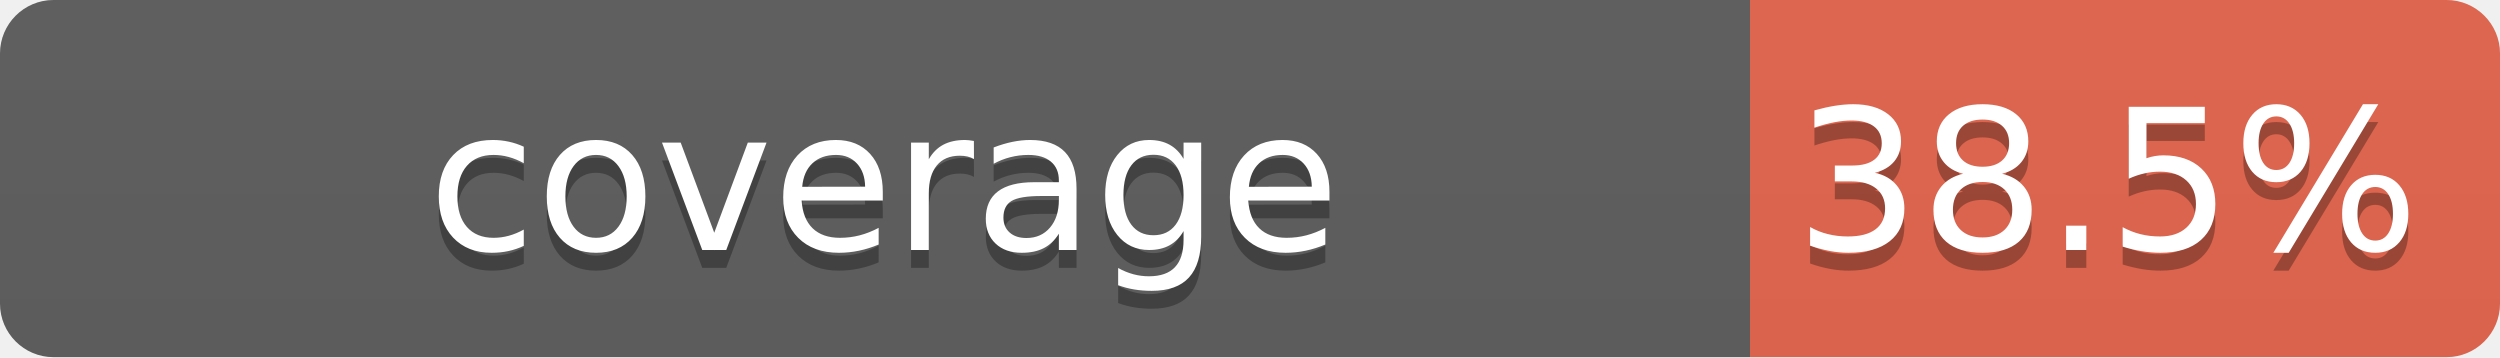
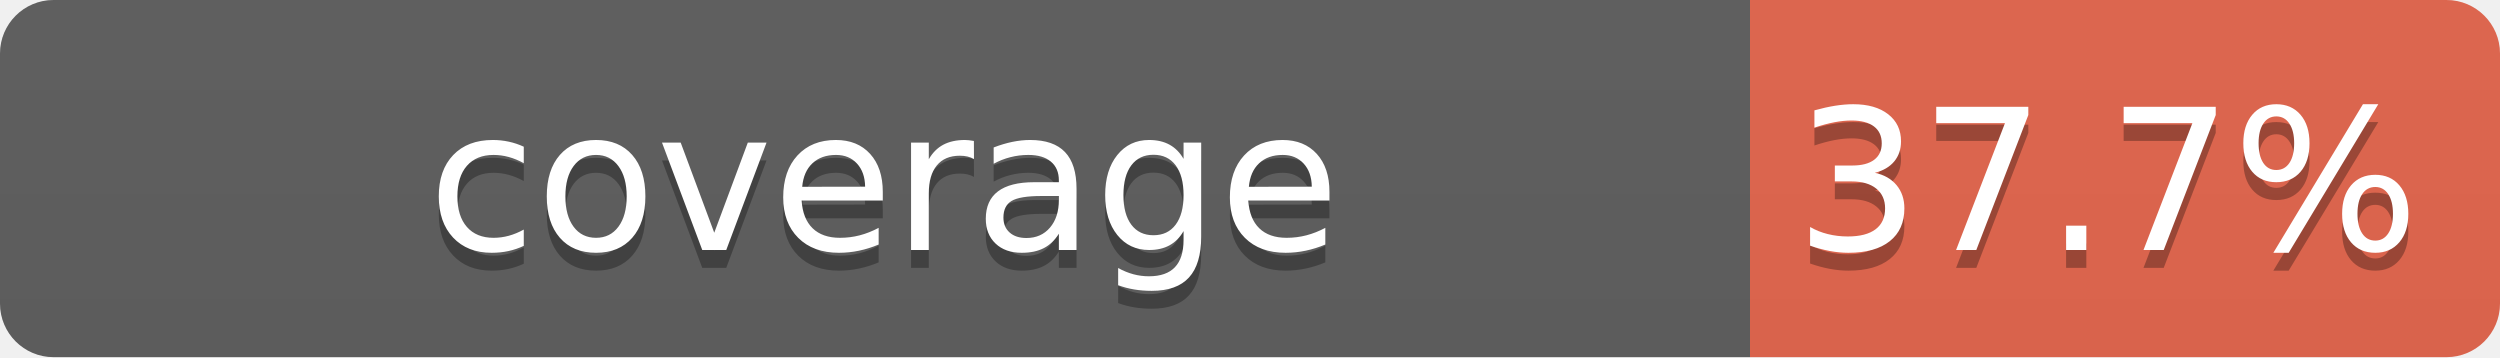
- <svg xmlns="http://www.w3.org/2000/svg" width="140" height="20" role="img" aria-label="coverage: 38.5%">
+ <svg xmlns="http://www.w3.org/2000/svg" width="140" height="20" role="img" aria-label="coverage: 37.7%">
  <defs>
    <linearGradient id="s" x2="0" y2="100%">
      <stop offset="0" stop-color="#bbb" />
      <stop offset="1" stop-color="#999" />
    </linearGradient>
    <clipPath id="r">
      <rect width="140" height="20" rx="3" fill="#fff" />
    </clipPath>
  </defs>
  <g clip-path="url(#r)">
    <rect width="98" height="20" fill="#555" />
    <rect x="98" width="42" height="20" fill="#E05D44" />
    <rect width="140" height="20" fill="url(#s)" opacity="0.1" />
  </g>
  <g fill="#fff" text-anchor="middle" font-family="Verdana,Geneva,DejaVu Sans,sans-serif" text-rendering="geometricPrecision" font-size="110">
    <text aria-hidden="true" x="495" y="150" fill="#010101" fill-opacity="0.3" transform="scale(.1)" textLength="880">coverage</text>
    <text x="495" y="140" transform="scale(.1)" fill="#fff" textLength="880">coverage</text>
-     <text aria-hidden="true" x="1180" y="150" fill="#010101" fill-opacity="0.3" transform="scale(.1)" textLength="320">38.5%</text>
-     <text x="1180" y="140" transform="scale(.1)" fill="#fff" textLength="320">38.5%</text>
+     <text aria-hidden="true" x="1180" y="150" fill="#010101" fill-opacity="0.3" transform="scale(.1)" textLength="320">37.7%</text>
+     <text x="1180" y="140" transform="scale(.1)" fill="#fff" textLength="320">37.7%</text>
  </g>
</svg>
